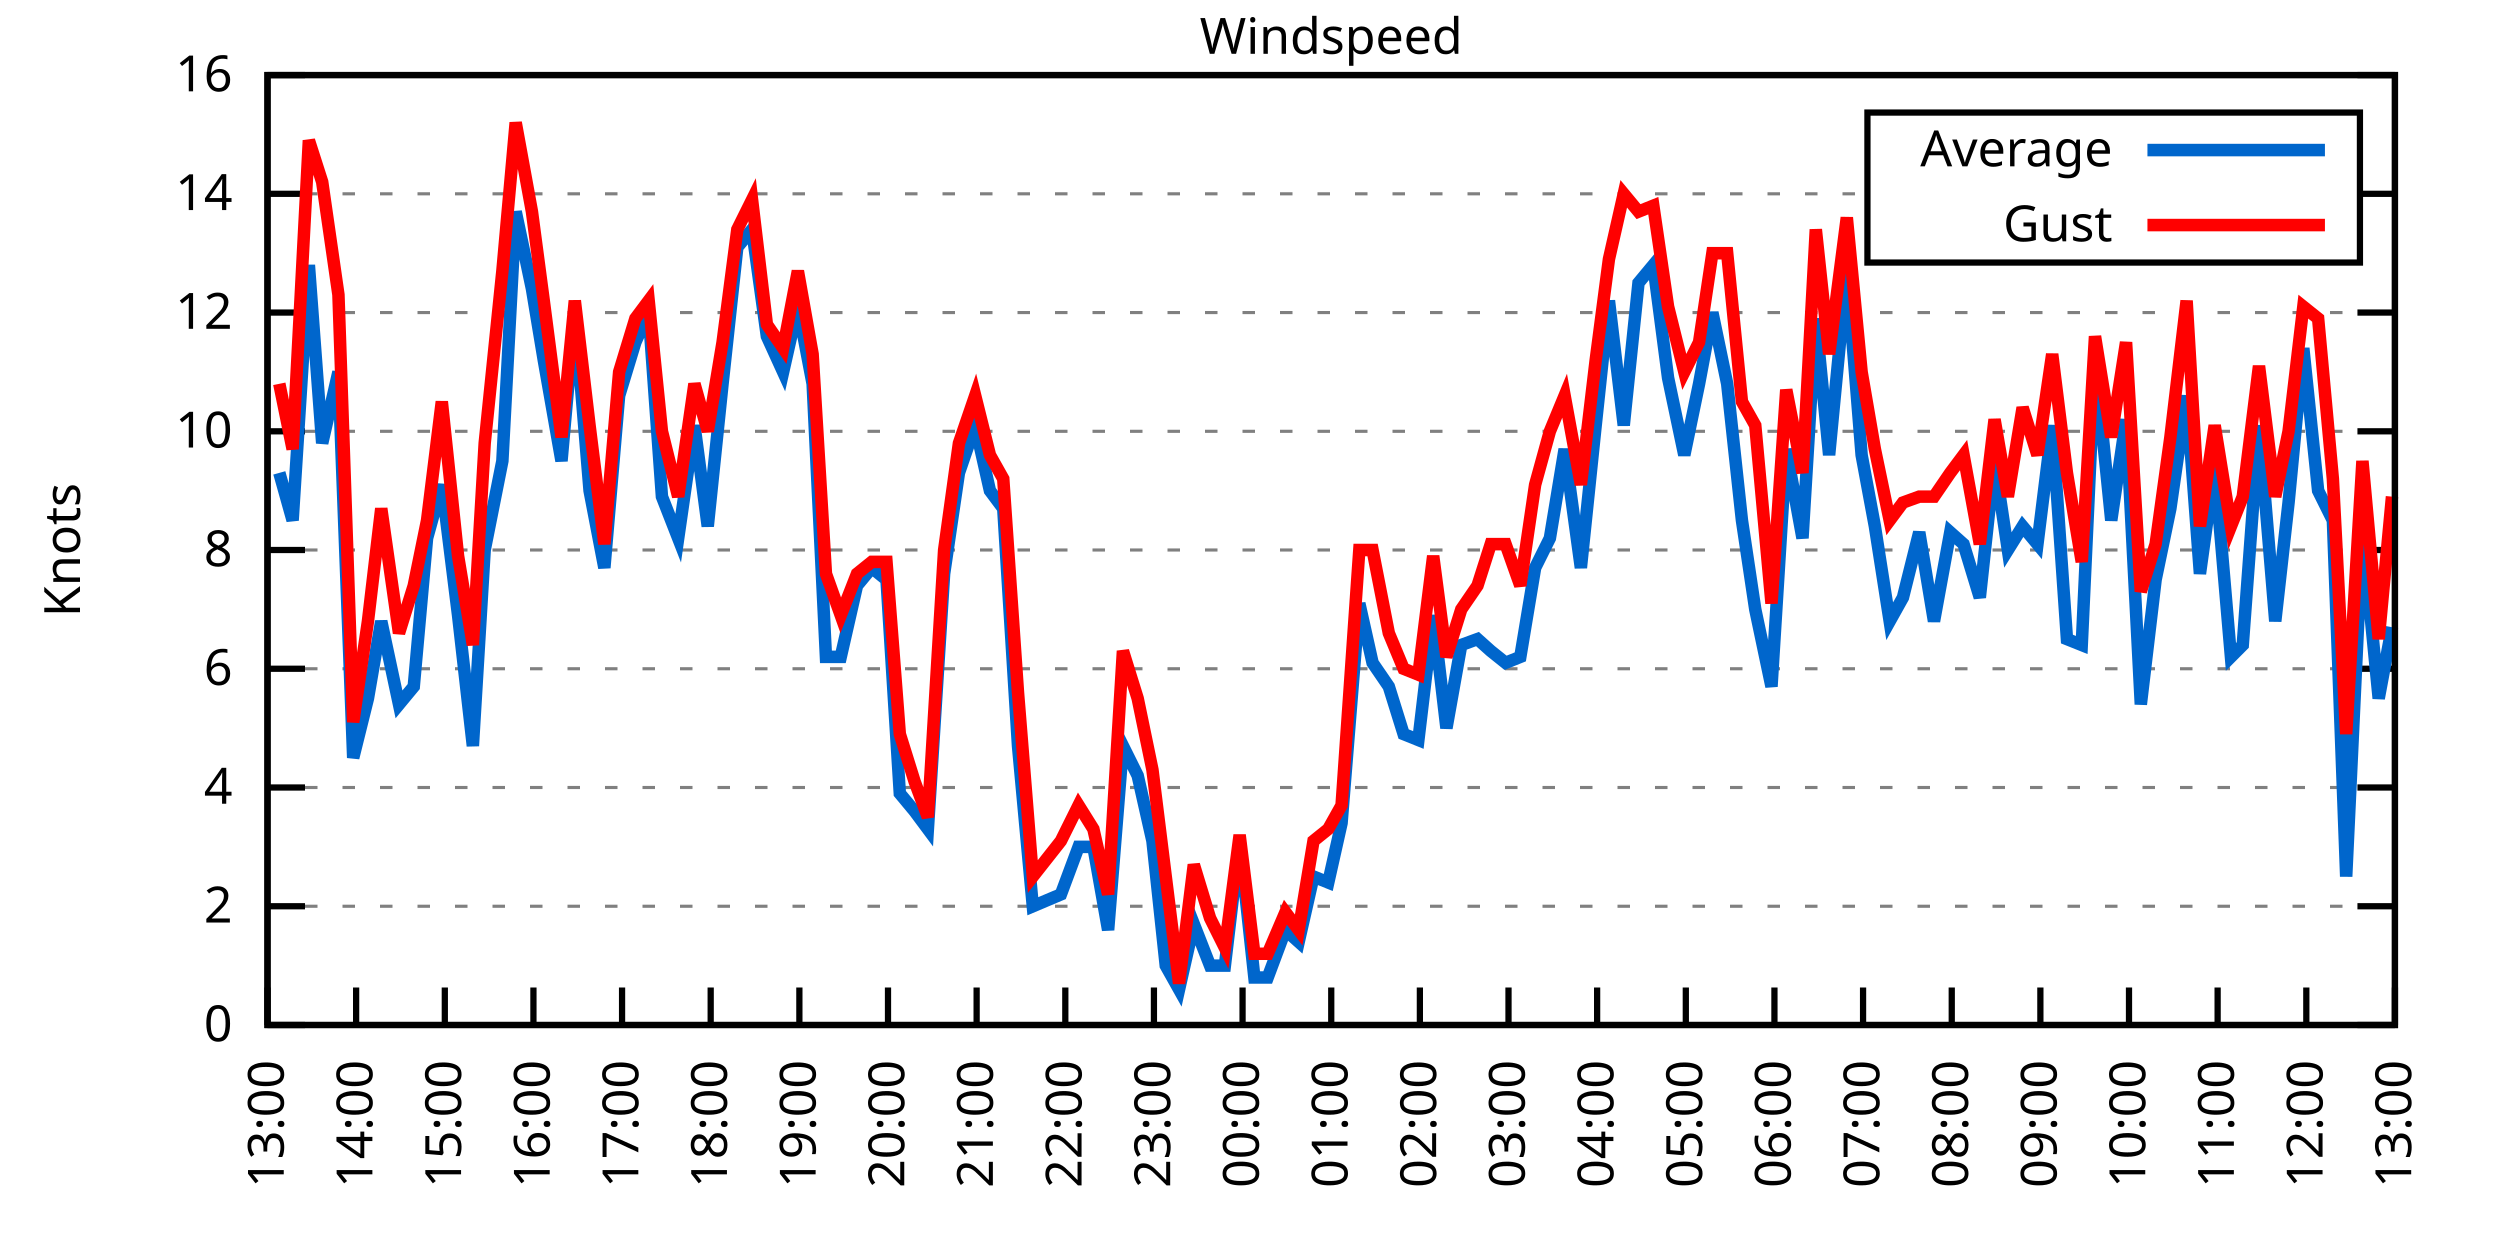
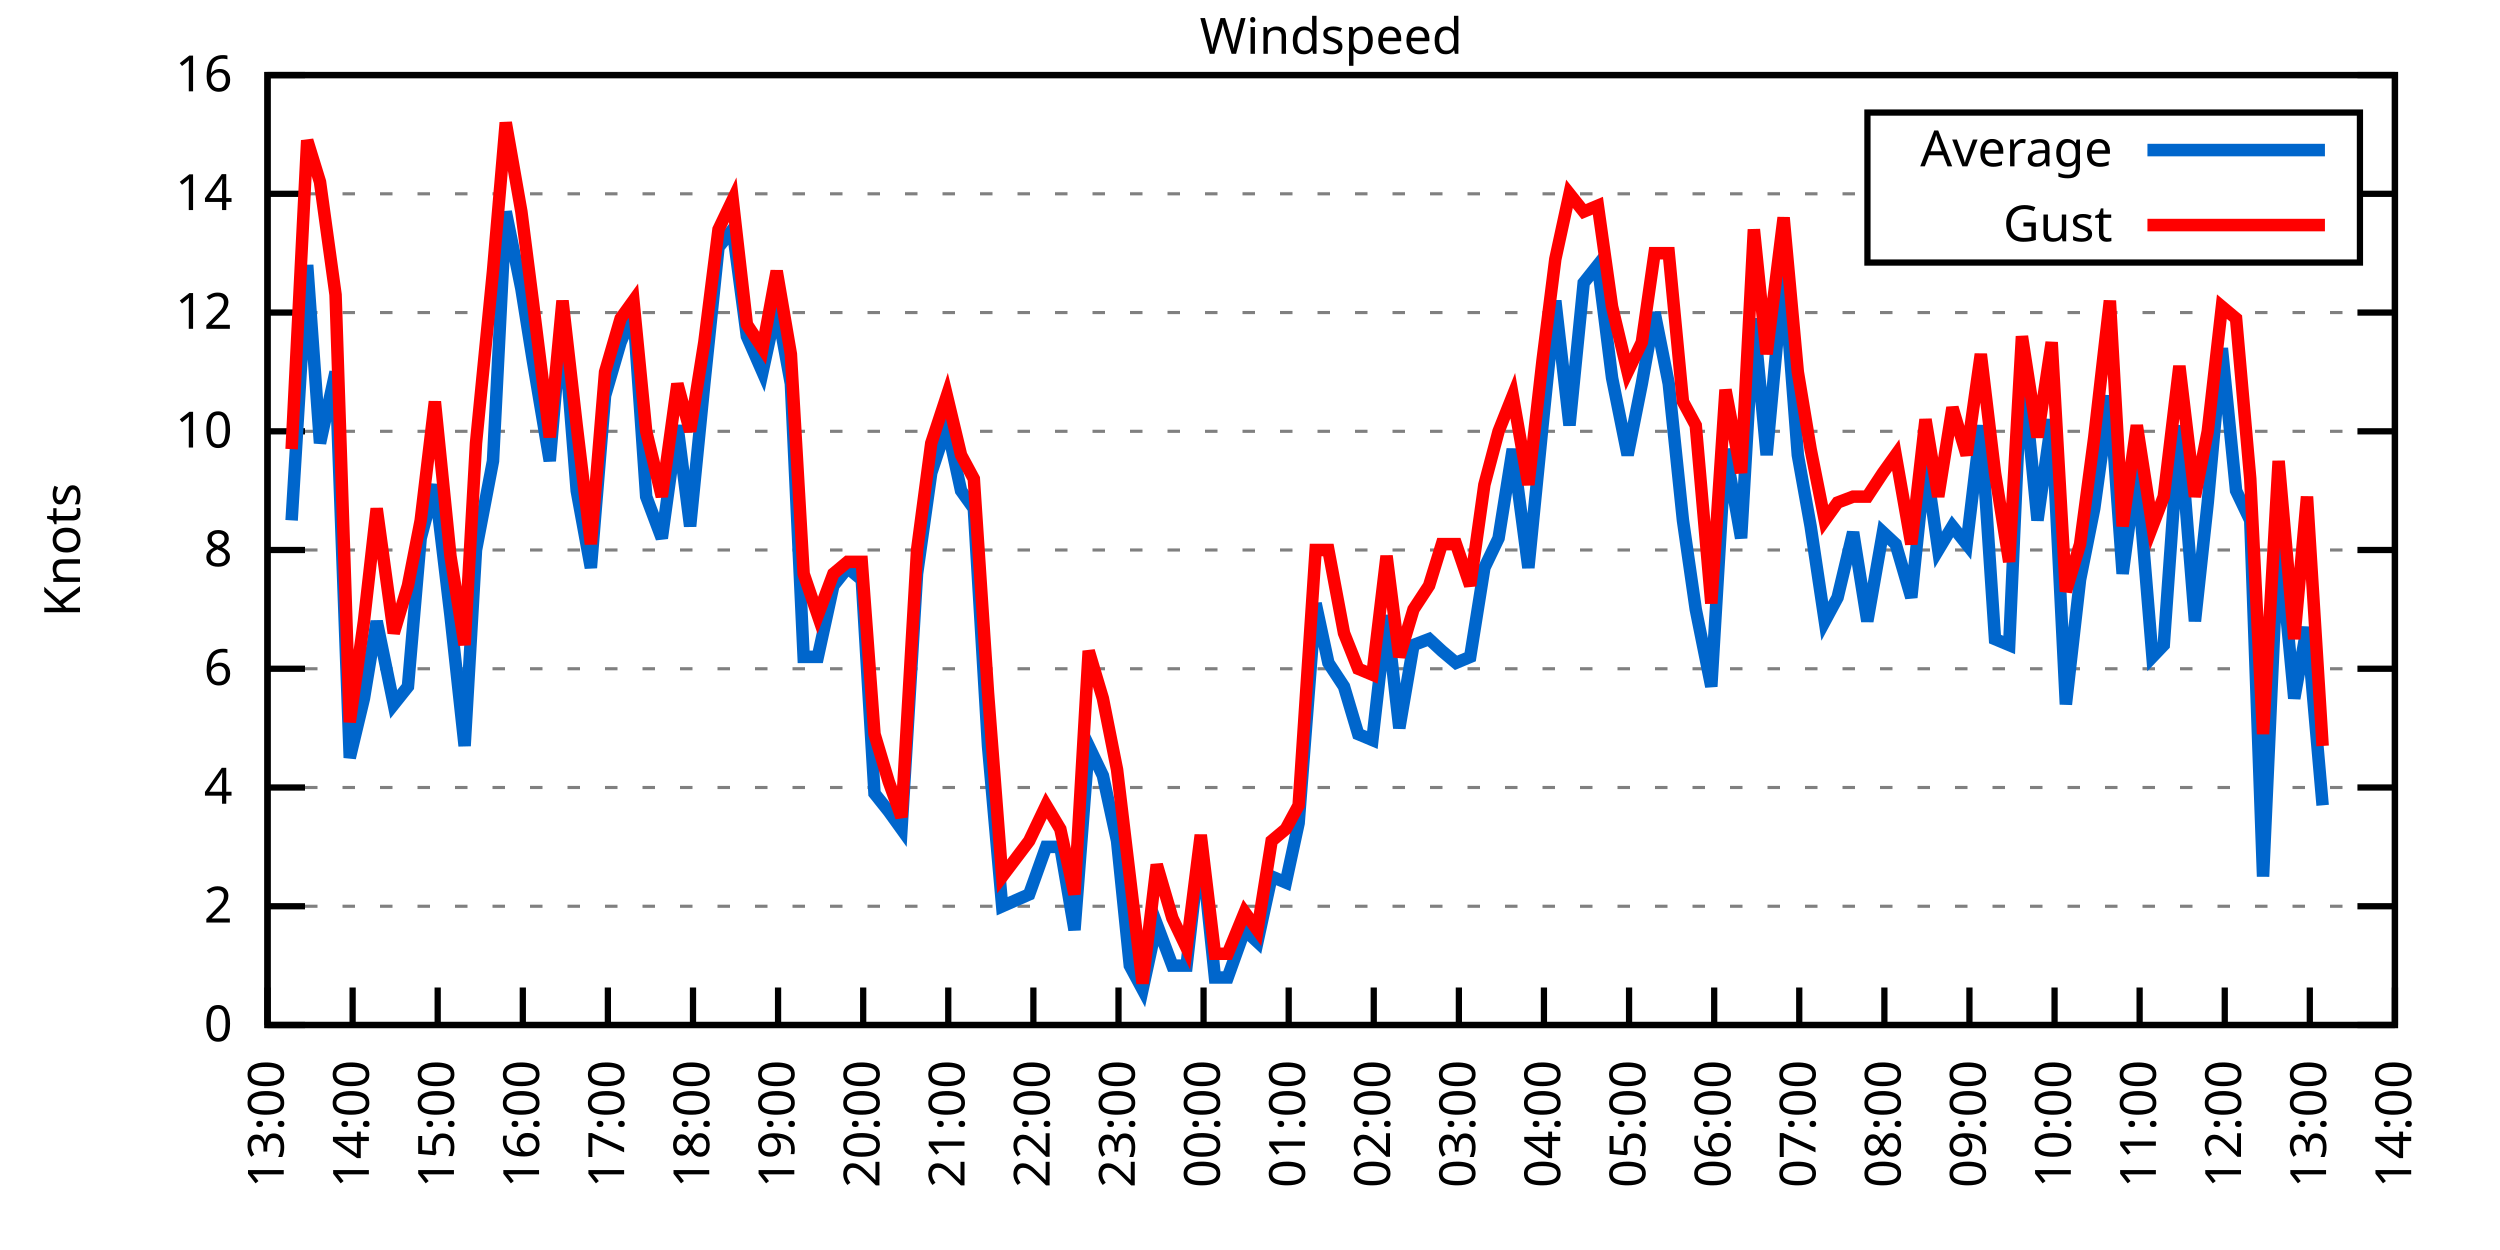
<svg xmlns="http://www.w3.org/2000/svg" xmlns:xlink="http://www.w3.org/1999/xlink" width="400" height="200" viewBox="0 0 400 200">
  <g id="gnuplot_canvas">
    <rect x="0" y="0" width="400" height="200" fill="none" />
    <defs>
      <circle id="gpDot" r="0.5" stroke-width="0.5" stroke="currentColor" />
      <path id="gpPt0" stroke-width="0.333" stroke="currentColor" d="M-1,0 h2 M0,-1 v2" />
      <path id="gpPt1" stroke-width="0.333" stroke="currentColor" d="M-1,-1 L1,1 M1,-1 L-1,1" />
      <path id="gpPt2" stroke-width="0.333" stroke="currentColor" d="M-1,0 L1,0 M0,-1 L0,1 M-1,-1 L1,1 M-1,1 L1,-1" />
      <rect id="gpPt3" stroke-width="0.333" stroke="currentColor" x="-1" y="-1" width="2" height="2" />
      <rect id="gpPt4" stroke-width="0.333" stroke="currentColor" fill="currentColor" x="-1" y="-1" width="2" height="2" />
      <circle id="gpPt5" stroke-width="0.333" stroke="currentColor" cx="0" cy="0" r="1" />
      <use xlink:href="#gpPt5" id="gpPt6" fill="currentColor" stroke="none" />
      <path id="gpPt7" stroke-width="0.333" stroke="currentColor" d="M0,-1.33 L-1.33,0.67 L1.33,0.67 z" />
      <use xlink:href="#gpPt7" id="gpPt8" fill="currentColor" stroke="none" />
      <use xlink:href="#gpPt7" id="gpPt9" stroke="currentColor" transform="rotate(180)" />
      <use xlink:href="#gpPt9" id="gpPt10" fill="currentColor" stroke="none" />
      <use xlink:href="#gpPt3" id="gpPt11" stroke="currentColor" transform="rotate(45)" />
      <use xlink:href="#gpPt11" id="gpPt12" fill="currentColor" stroke="none" />
      <path id="gpPt13" stroke-width="0.333" stroke="currentColor" d="M0,1.330 L1.265,0.411 L0.782,-1.067 L-0.782,-1.076 L-1.265,0.411 z" />
      <use xlink:href="#gpPt13" id="gpPt14" fill="currentColor" stroke="none" />
      <filter id="textbox" filterUnits="objectBoundingBox" x="0" y="0" height="1" width="1">
        <feFlood flood-color="white" flood-opacity="1" result="bgnd" />
        <feComposite in="SourceGraphic" in2="bgnd" operator="atop" />
      </filter>
      <filter id="greybox" filterUnits="objectBoundingBox" x="0" y="0" height="1" width="1">
        <feFlood flood-color="lightgrey" flood-opacity="1" result="grey" />
        <feComposite in="SourceGraphic" in2="grey" operator="atop" />
      </filter>
    </defs>
    <g fill="none" color="white" stroke="currentColor" stroke-width="1.00" stroke-linecap="butt" stroke-linejoin="miter">
</g>
    <g fill="none" color="black" stroke="currentColor" stroke-width="1.00" stroke-linecap="butt" stroke-linejoin="miter">
      <g stroke="none" shape-rendering="crispEdges">
        <polygon fill="rgb(255, 255, 255)" points="42.80,164.00 383.18,164.00 383.18,12.02 42.80,12.02 " />
      </g>
    </g>
    <g fill="none" color="black" stroke="currentColor" stroke-width="1.00" stroke-linecap="butt" stroke-linejoin="miter">
</g>
    <g fill="none" color="black" stroke="black" stroke-width="0.50" stroke-linecap="butt" stroke-linejoin="miter">
</g>
    <g fill="none" color="gray" stroke="currentColor" stroke-width="0.50" stroke-linecap="butt" stroke-linejoin="miter">
      <path stroke="gray" stroke-dasharray="2,4" class="gridline" d="M42.80,164.00 L383.19,164.00  " />
    </g>
    <g fill="none" color="gray" stroke="gray" stroke-width="1.00" stroke-linecap="butt" stroke-linejoin="miter">
</g>
    <g fill="none" color="black" stroke="currentColor" stroke-width="1.00" stroke-linecap="butt" stroke-linejoin="miter">
      <path stroke="black" d="M42.80,164.00 L48.80,164.00 M383.19,164.00 L377.19,164.00  " />
      <g transform="translate(37.20,166.60)" stroke="none" fill="black" font-family="Sans" font-size="8.00" text-anchor="end">
        <text>
          <tspan font-family="Sans"> 0</tspan>
        </text>
      </g>
    </g>
    <g fill="none" color="black" stroke="currentColor" stroke-width="1.00" stroke-linecap="butt" stroke-linejoin="miter">
</g>
    <g fill="none" color="black" stroke="black" stroke-width="0.50" stroke-linecap="butt" stroke-linejoin="miter">
</g>
    <g fill="none" color="gray" stroke="currentColor" stroke-width="0.50" stroke-linecap="butt" stroke-linejoin="miter">
      <path stroke="gray" stroke-dasharray="2,4" class="gridline" d="M42.80,145.00 L383.19,145.00  " />
    </g>
    <g fill="none" color="gray" stroke="gray" stroke-width="1.00" stroke-linecap="butt" stroke-linejoin="miter">
</g>
    <g fill="none" color="black" stroke="currentColor" stroke-width="1.00" stroke-linecap="butt" stroke-linejoin="miter">
      <path stroke="black" d="M42.80,145.00 L48.80,145.00 M383.19,145.00 L377.19,145.00  " />
      <g transform="translate(37.20,147.60)" stroke="none" fill="black" font-family="Sans" font-size="8.00" text-anchor="end">
        <text>
          <tspan font-family="Sans"> 2</tspan>
        </text>
      </g>
    </g>
    <g fill="none" color="black" stroke="currentColor" stroke-width="1.00" stroke-linecap="butt" stroke-linejoin="miter">
</g>
    <g fill="none" color="black" stroke="black" stroke-width="0.50" stroke-linecap="butt" stroke-linejoin="miter">
</g>
    <g fill="none" color="gray" stroke="currentColor" stroke-width="0.50" stroke-linecap="butt" stroke-linejoin="miter">
      <path stroke="gray" stroke-dasharray="2,4" class="gridline" d="M42.80,126.00 L383.19,126.00  " />
    </g>
    <g fill="none" color="gray" stroke="gray" stroke-width="1.00" stroke-linecap="butt" stroke-linejoin="miter">
</g>
    <g fill="none" color="black" stroke="currentColor" stroke-width="1.00" stroke-linecap="butt" stroke-linejoin="miter">
      <path stroke="black" d="M42.80,126.00 L48.80,126.00 M383.19,126.00 L377.19,126.00  " />
      <g transform="translate(37.20,128.60)" stroke="none" fill="black" font-family="Sans" font-size="8.00" text-anchor="end">
        <text>
          <tspan font-family="Sans"> 4</tspan>
        </text>
      </g>
    </g>
    <g fill="none" color="black" stroke="currentColor" stroke-width="1.00" stroke-linecap="butt" stroke-linejoin="miter">
</g>
    <g fill="none" color="black" stroke="black" stroke-width="0.50" stroke-linecap="butt" stroke-linejoin="miter">
</g>
    <g fill="none" color="gray" stroke="currentColor" stroke-width="0.50" stroke-linecap="butt" stroke-linejoin="miter">
      <path stroke="gray" stroke-dasharray="2,4" class="gridline" d="M42.80,107.00 L383.19,107.00  " />
    </g>
    <g fill="none" color="gray" stroke="gray" stroke-width="1.00" stroke-linecap="butt" stroke-linejoin="miter">
</g>
    <g fill="none" color="black" stroke="currentColor" stroke-width="1.00" stroke-linecap="butt" stroke-linejoin="miter">
      <path stroke="black" d="M42.80,107.00 L48.80,107.00 M383.19,107.00 L377.19,107.00  " />
      <g transform="translate(37.20,109.60)" stroke="none" fill="black" font-family="Sans" font-size="8.00" text-anchor="end">
        <text>
          <tspan font-family="Sans"> 6</tspan>
        </text>
      </g>
    </g>
    <g fill="none" color="black" stroke="currentColor" stroke-width="1.00" stroke-linecap="butt" stroke-linejoin="miter">
</g>
    <g fill="none" color="black" stroke="black" stroke-width="0.50" stroke-linecap="butt" stroke-linejoin="miter">
</g>
    <g fill="none" color="gray" stroke="currentColor" stroke-width="0.50" stroke-linecap="butt" stroke-linejoin="miter">
      <path stroke="gray" stroke-dasharray="2,4" class="gridline" d="M42.80,88.00 L383.19,88.00  " />
    </g>
    <g fill="none" color="gray" stroke="gray" stroke-width="1.00" stroke-linecap="butt" stroke-linejoin="miter">
</g>
    <g fill="none" color="black" stroke="currentColor" stroke-width="1.00" stroke-linecap="butt" stroke-linejoin="miter">
      <path stroke="black" d="M42.80,88.00 L48.80,88.00 M383.19,88.00 L377.19,88.00  " />
      <g transform="translate(37.20,90.60)" stroke="none" fill="black" font-family="Sans" font-size="8.00" text-anchor="end">
        <text>
          <tspan font-family="Sans"> 8</tspan>
        </text>
      </g>
    </g>
    <g fill="none" color="black" stroke="currentColor" stroke-width="1.00" stroke-linecap="butt" stroke-linejoin="miter">
</g>
    <g fill="none" color="black" stroke="black" stroke-width="0.50" stroke-linecap="butt" stroke-linejoin="miter">
</g>
    <g fill="none" color="gray" stroke="currentColor" stroke-width="0.50" stroke-linecap="butt" stroke-linejoin="miter">
      <path stroke="gray" stroke-dasharray="2,4" class="gridline" d="M42.80,69.01 L383.19,69.01  " />
    </g>
    <g fill="none" color="gray" stroke="gray" stroke-width="1.00" stroke-linecap="butt" stroke-linejoin="miter">
</g>
    <g fill="none" color="black" stroke="currentColor" stroke-width="1.00" stroke-linecap="butt" stroke-linejoin="miter">
      <path stroke="black" d="M42.80,69.01 L48.80,69.01 M383.19,69.01 L377.19,69.01  " />
      <g transform="translate(37.20,71.61)" stroke="none" fill="black" font-family="Sans" font-size="8.00" text-anchor="end">
        <text>
          <tspan font-family="Sans"> 10</tspan>
        </text>
      </g>
    </g>
    <g fill="none" color="black" stroke="currentColor" stroke-width="1.00" stroke-linecap="butt" stroke-linejoin="miter">
</g>
    <g fill="none" color="black" stroke="black" stroke-width="0.50" stroke-linecap="butt" stroke-linejoin="miter">
</g>
    <g fill="none" color="gray" stroke="currentColor" stroke-width="0.50" stroke-linecap="butt" stroke-linejoin="miter">
      <path stroke="gray" stroke-dasharray="2,4" class="gridline" d="M42.80,50.01 L383.19,50.01  " />
    </g>
    <g fill="none" color="gray" stroke="gray" stroke-width="1.00" stroke-linecap="butt" stroke-linejoin="miter">
</g>
    <g fill="none" color="black" stroke="currentColor" stroke-width="1.00" stroke-linecap="butt" stroke-linejoin="miter">
      <path stroke="black" d="M42.80,50.01 L48.80,50.01 M383.19,50.01 L377.19,50.01  " />
      <g transform="translate(37.20,52.61)" stroke="none" fill="black" font-family="Sans" font-size="8.00" text-anchor="end">
        <text>
          <tspan font-family="Sans"> 12</tspan>
        </text>
      </g>
    </g>
    <g fill="none" color="black" stroke="currentColor" stroke-width="1.00" stroke-linecap="butt" stroke-linejoin="miter">
</g>
    <g fill="none" color="black" stroke="black" stroke-width="0.50" stroke-linecap="butt" stroke-linejoin="miter">
</g>
    <g fill="none" color="gray" stroke="currentColor" stroke-width="0.50" stroke-linecap="butt" stroke-linejoin="miter">
      <path stroke="gray" stroke-dasharray="2,4" class="gridline" d="M42.80,31.01 L298.79,31.01 M377.59,31.01 L383.19,31.01  " />
    </g>
    <g fill="none" color="gray" stroke="gray" stroke-width="1.00" stroke-linecap="butt" stroke-linejoin="miter">
</g>
    <g fill="none" color="black" stroke="currentColor" stroke-width="1.00" stroke-linecap="butt" stroke-linejoin="miter">
      <path stroke="black" d="M42.80,31.01 L48.80,31.01 M383.19,31.01 L377.19,31.01  " />
      <g transform="translate(37.20,33.61)" stroke="none" fill="black" font-family="Sans" font-size="8.00" text-anchor="end">
        <text>
          <tspan font-family="Sans"> 14</tspan>
        </text>
      </g>
    </g>
    <g fill="none" color="black" stroke="currentColor" stroke-width="1.00" stroke-linecap="butt" stroke-linejoin="miter">
</g>
    <g fill="none" color="black" stroke="black" stroke-width="0.50" stroke-linecap="butt" stroke-linejoin="miter">
</g>
    <g fill="none" color="gray" stroke="currentColor" stroke-width="0.50" stroke-linecap="butt" stroke-linejoin="miter">
      <path stroke="gray" stroke-dasharray="2,4" class="gridline" d="M42.80,12.01 L383.19,12.01  " />
    </g>
    <g fill="none" color="gray" stroke="gray" stroke-width="1.00" stroke-linecap="butt" stroke-linejoin="miter">
</g>
    <g fill="none" color="black" stroke="currentColor" stroke-width="1.00" stroke-linecap="butt" stroke-linejoin="miter">
      <path stroke="black" d="M42.80,12.01 L48.80,12.01 M383.19,12.01 L377.19,12.01  " />
      <g transform="translate(37.20,14.61)" stroke="none" fill="black" font-family="Sans" font-size="8.00" text-anchor="end">
        <text>
          <tspan font-family="Sans"> 16</tspan>
        </text>
      </g>
    </g>
    <g fill="none" color="black" stroke="currentColor" stroke-width="1.00" stroke-linecap="butt" stroke-linejoin="miter">
      <path stroke="black" d="M42.80,164.00 L42.80,158.00  " />
      <g transform="translate(45.40,169.60) rotate(270.00)" stroke="none" fill="black" font-family="Sans" font-size="8.00" text-anchor="end">
        <text>
          <tspan font-family="Sans">13:00</tspan>
        </text>
      </g>
    </g>
    <g fill="none" color="black" stroke="currentColor" stroke-width="1.00" stroke-linecap="butt" stroke-linejoin="miter">
-       <path stroke="black" d="M56.98,164.00 L56.98,158.00  " />
-       <g transform="translate(59.58,169.60) rotate(270.00)" stroke="none" fill="black" font-family="Sans" font-size="8.00" text-anchor="end">
+       <path stroke="black" d="M56.42,164.00 L56.42,158.00  " />
+       <g transform="translate(59.02,169.60) rotate(270.00)" stroke="none" fill="black" font-family="Sans" font-size="8.00" text-anchor="end">
        <text>
          <tspan font-family="Sans">14:00</tspan>
        </text>
      </g>
    </g>
    <g fill="none" color="black" stroke="currentColor" stroke-width="1.00" stroke-linecap="butt" stroke-linejoin="miter">
-       <path stroke="black" d="M71.17,164.00 L71.17,158.00  " />
-       <g transform="translate(73.77,169.60) rotate(270.00)" stroke="none" fill="black" font-family="Sans" font-size="8.00" text-anchor="end">
+       <path stroke="black" d="M70.03,164.00 L70.03,158.00  " />
+       <g transform="translate(72.63,169.60) rotate(270.00)" stroke="none" fill="black" font-family="Sans" font-size="8.00" text-anchor="end">
        <text>
          <tspan font-family="Sans">15:00</tspan>
        </text>
      </g>
    </g>
    <g fill="none" color="black" stroke="currentColor" stroke-width="1.00" stroke-linecap="butt" stroke-linejoin="miter">
-       <path stroke="black" d="M85.35,164.00 L85.35,158.00  " />
-       <g transform="translate(87.95,169.60) rotate(270.00)" stroke="none" fill="black" font-family="Sans" font-size="8.00" text-anchor="end">
+       <path stroke="black" d="M83.65,164.00 L83.65,158.00  " />
+       <g transform="translate(86.25,169.60) rotate(270.00)" stroke="none" fill="black" font-family="Sans" font-size="8.00" text-anchor="end">
        <text>
          <tspan font-family="Sans">16:00</tspan>
        </text>
      </g>
    </g>
    <g fill="none" color="black" stroke="currentColor" stroke-width="1.00" stroke-linecap="butt" stroke-linejoin="miter">
-       <path stroke="black" d="M99.53,164.00 L99.53,158.00  " />
-       <g transform="translate(102.13,169.60) rotate(270.00)" stroke="none" fill="black" font-family="Sans" font-size="8.00" text-anchor="end">
+       <path stroke="black" d="M97.26,164.00 L97.26,158.00  " />
+       <g transform="translate(99.86,169.60) rotate(270.00)" stroke="none" fill="black" font-family="Sans" font-size="8.00" text-anchor="end">
        <text>
          <tspan font-family="Sans">17:00</tspan>
        </text>
      </g>
    </g>
    <g fill="none" color="black" stroke="currentColor" stroke-width="1.00" stroke-linecap="butt" stroke-linejoin="miter">
-       <path stroke="black" d="M113.71,164.00 L113.71,158.00  " />
-       <g transform="translate(116.31,169.60) rotate(270.00)" stroke="none" fill="black" font-family="Sans" font-size="8.00" text-anchor="end">
+       <path stroke="black" d="M110.88,164.00 L110.88,158.00  " />
+       <g transform="translate(113.48,169.60) rotate(270.00)" stroke="none" fill="black" font-family="Sans" font-size="8.00" text-anchor="end">
        <text>
          <tspan font-family="Sans">18:00</tspan>
        </text>
      </g>
    </g>
    <g fill="none" color="black" stroke="currentColor" stroke-width="1.00" stroke-linecap="butt" stroke-linejoin="miter">
-       <path stroke="black" d="M127.90,164.00 L127.90,158.00  " />
-       <g transform="translate(130.50,169.60) rotate(270.00)" stroke="none" fill="black" font-family="Sans" font-size="8.00" text-anchor="end">
+       <path stroke="black" d="M124.49,164.00 L124.49,158.00  " />
+       <g transform="translate(127.09,169.60) rotate(270.00)" stroke="none" fill="black" font-family="Sans" font-size="8.00" text-anchor="end">
        <text>
          <tspan font-family="Sans">19:00</tspan>
        </text>
      </g>
    </g>
    <g fill="none" color="black" stroke="currentColor" stroke-width="1.00" stroke-linecap="butt" stroke-linejoin="miter">
-       <path stroke="black" d="M142.08,164.00 L142.08,158.00  " />
-       <g transform="translate(144.68,169.60) rotate(270.00)" stroke="none" fill="black" font-family="Sans" font-size="8.00" text-anchor="end">
+       <path stroke="black" d="M138.11,164.00 L138.11,158.00  " />
+       <g transform="translate(140.71,169.60) rotate(270.00)" stroke="none" fill="black" font-family="Sans" font-size="8.00" text-anchor="end">
        <text>
          <tspan font-family="Sans">20:00</tspan>
        </text>
      </g>
    </g>
    <g fill="none" color="black" stroke="currentColor" stroke-width="1.00" stroke-linecap="butt" stroke-linejoin="miter">
-       <path stroke="black" d="M156.26,164.00 L156.26,158.00  " />
-       <g transform="translate(158.86,169.60) rotate(270.00)" stroke="none" fill="black" font-family="Sans" font-size="8.00" text-anchor="end">
+       <path stroke="black" d="M151.72,164.00 L151.72,158.00  " />
+       <g transform="translate(154.32,169.60) rotate(270.00)" stroke="none" fill="black" font-family="Sans" font-size="8.00" text-anchor="end">
        <text>
          <tspan font-family="Sans">21:00</tspan>
        </text>
      </g>
    </g>
    <g fill="none" color="black" stroke="currentColor" stroke-width="1.00" stroke-linecap="butt" stroke-linejoin="miter">
-       <path stroke="black" d="M170.45,164.00 L170.45,158.00  " />
-       <g transform="translate(173.05,169.60) rotate(270.00)" stroke="none" fill="black" font-family="Sans" font-size="8.00" text-anchor="end">
+       <path stroke="black" d="M165.34,164.00 L165.34,158.00  " />
+       <g transform="translate(167.94,169.60) rotate(270.00)" stroke="none" fill="black" font-family="Sans" font-size="8.00" text-anchor="end">
        <text>
          <tspan font-family="Sans">22:00</tspan>
        </text>
      </g>
    </g>
    <g fill="none" color="black" stroke="currentColor" stroke-width="1.00" stroke-linecap="butt" stroke-linejoin="miter">
-       <path stroke="black" d="M184.63,164.00 L184.63,158.00  " />
-       <g transform="translate(187.23,169.60) rotate(270.00)" stroke="none" fill="black" font-family="Sans" font-size="8.00" text-anchor="end">
+       <path stroke="black" d="M178.96,164.00 L178.96,158.00  " />
+       <g transform="translate(181.56,169.60) rotate(270.00)" stroke="none" fill="black" font-family="Sans" font-size="8.00" text-anchor="end">
        <text>
          <tspan font-family="Sans">23:00</tspan>
        </text>
      </g>
    </g>
    <g fill="none" color="black" stroke="currentColor" stroke-width="1.00" stroke-linecap="butt" stroke-linejoin="miter">
-       <path stroke="black" d="M198.81,164.00 L198.81,158.00  " />
-       <g transform="translate(201.41,169.60) rotate(270.00)" stroke="none" fill="black" font-family="Sans" font-size="8.00" text-anchor="end">
+       <path stroke="black" d="M192.57,164.00 L192.57,158.00  " />
+       <g transform="translate(195.17,169.60) rotate(270.00)" stroke="none" fill="black" font-family="Sans" font-size="8.00" text-anchor="end">
        <text>
          <tspan font-family="Sans">00:00</tspan>
        </text>
      </g>
    </g>
    <g fill="none" color="black" stroke="currentColor" stroke-width="1.00" stroke-linecap="butt" stroke-linejoin="miter">
-       <path stroke="black" d="M213.00,164.00 L213.00,158.00  " />
-       <g transform="translate(215.60,169.60) rotate(270.00)" stroke="none" fill="black" font-family="Sans" font-size="8.00" text-anchor="end">
+       <path stroke="black" d="M206.19,164.00 L206.19,158.00  " />
+       <g transform="translate(208.79,169.60) rotate(270.00)" stroke="none" fill="black" font-family="Sans" font-size="8.00" text-anchor="end">
        <text>
          <tspan font-family="Sans">01:00</tspan>
        </text>
      </g>
    </g>
    <g fill="none" color="black" stroke="currentColor" stroke-width="1.00" stroke-linecap="butt" stroke-linejoin="miter">
-       <path stroke="black" d="M227.18,164.00 L227.18,158.00  " />
-       <g transform="translate(229.78,169.60) rotate(270.00)" stroke="none" fill="black" font-family="Sans" font-size="8.00" text-anchor="end">
+       <path stroke="black" d="M219.80,164.00 L219.80,158.00  " />
+       <g transform="translate(222.40,169.60) rotate(270.00)" stroke="none" fill="black" font-family="Sans" font-size="8.00" text-anchor="end">
        <text>
          <tspan font-family="Sans">02:00</tspan>
        </text>
      </g>
    </g>
    <g fill="none" color="black" stroke="currentColor" stroke-width="1.00" stroke-linecap="butt" stroke-linejoin="miter">
-       <path stroke="black" d="M241.36,164.00 L241.36,158.00  " />
-       <g transform="translate(243.96,169.60) rotate(270.00)" stroke="none" fill="black" font-family="Sans" font-size="8.00" text-anchor="end">
+       <path stroke="black" d="M233.42,164.00 L233.42,158.00  " />
+       <g transform="translate(236.02,169.60) rotate(270.00)" stroke="none" fill="black" font-family="Sans" font-size="8.00" text-anchor="end">
        <text>
          <tspan font-family="Sans">03:00</tspan>
        </text>
      </g>
    </g>
    <g fill="none" color="black" stroke="currentColor" stroke-width="1.00" stroke-linecap="butt" stroke-linejoin="miter">
-       <path stroke="black" d="M255.54,164.00 L255.54,158.00  " />
-       <g transform="translate(258.14,169.60) rotate(270.00)" stroke="none" fill="black" font-family="Sans" font-size="8.00" text-anchor="end">
+       <path stroke="black" d="M247.03,164.00 L247.03,158.00  " />
+       <g transform="translate(249.63,169.60) rotate(270.00)" stroke="none" fill="black" font-family="Sans" font-size="8.00" text-anchor="end">
        <text>
          <tspan font-family="Sans">04:00</tspan>
        </text>
      </g>
    </g>
    <g fill="none" color="black" stroke="currentColor" stroke-width="1.00" stroke-linecap="butt" stroke-linejoin="miter">
-       <path stroke="black" d="M269.73,164.00 L269.73,158.00  " />
-       <g transform="translate(272.33,169.60) rotate(270.00)" stroke="none" fill="black" font-family="Sans" font-size="8.00" text-anchor="end">
+       <path stroke="black" d="M260.65,164.00 L260.65,158.00  " />
+       <g transform="translate(263.25,169.60) rotate(270.00)" stroke="none" fill="black" font-family="Sans" font-size="8.00" text-anchor="end">
        <text>
          <tspan font-family="Sans">05:00</tspan>
        </text>
      </g>
    </g>
    <g fill="none" color="black" stroke="currentColor" stroke-width="1.00" stroke-linecap="butt" stroke-linejoin="miter">
-       <path stroke="black" d="M283.91,164.00 L283.91,158.00  " />
-       <g transform="translate(286.51,169.60) rotate(270.00)" stroke="none" fill="black" font-family="Sans" font-size="8.00" text-anchor="end">
+       <path stroke="black" d="M274.27,164.00 L274.27,158.00  " />
+       <g transform="translate(276.87,169.60) rotate(270.00)" stroke="none" fill="black" font-family="Sans" font-size="8.00" text-anchor="end">
        <text>
          <tspan font-family="Sans">06:00</tspan>
        </text>
      </g>
    </g>
    <g fill="none" color="black" stroke="currentColor" stroke-width="1.00" stroke-linecap="butt" stroke-linejoin="miter">
-       <path stroke="black" d="M298.09,164.00 L298.09,158.00  " />
-       <g transform="translate(300.69,169.60) rotate(270.00)" stroke="none" fill="black" font-family="Sans" font-size="8.00" text-anchor="end">
+       <path stroke="black" d="M287.88,164.00 L287.88,158.00  " />
+       <g transform="translate(290.48,169.60) rotate(270.00)" stroke="none" fill="black" font-family="Sans" font-size="8.00" text-anchor="end">
        <text>
          <tspan font-family="Sans">07:00</tspan>
        </text>
      </g>
    </g>
    <g fill="none" color="black" stroke="currentColor" stroke-width="1.00" stroke-linecap="butt" stroke-linejoin="miter">
-       <path stroke="black" d="M312.28,164.00 L312.28,158.00  " />
-       <g transform="translate(314.88,169.60) rotate(270.00)" stroke="none" fill="black" font-family="Sans" font-size="8.00" text-anchor="end">
+       <path stroke="black" d="M301.50,164.00 L301.50,158.00  " />
+       <g transform="translate(304.10,169.60) rotate(270.00)" stroke="none" fill="black" font-family="Sans" font-size="8.00" text-anchor="end">
        <text>
          <tspan font-family="Sans">08:00</tspan>
        </text>
      </g>
    </g>
    <g fill="none" color="black" stroke="currentColor" stroke-width="1.00" stroke-linecap="butt" stroke-linejoin="miter">
-       <path stroke="black" d="M326.46,164.00 L326.46,158.00  " />
-       <g transform="translate(329.06,169.60) rotate(270.00)" stroke="none" fill="black" font-family="Sans" font-size="8.00" text-anchor="end">
+       <path stroke="black" d="M315.11,164.00 L315.11,158.00  " />
+       <g transform="translate(317.71,169.60) rotate(270.00)" stroke="none" fill="black" font-family="Sans" font-size="8.00" text-anchor="end">
        <text>
          <tspan font-family="Sans">09:00</tspan>
        </text>
      </g>
    </g>
    <g fill="none" color="black" stroke="currentColor" stroke-width="1.00" stroke-linecap="butt" stroke-linejoin="miter">
-       <path stroke="black" d="M340.64,164.00 L340.64,158.00  " />
-       <g transform="translate(343.24,169.60) rotate(270.00)" stroke="none" fill="black" font-family="Sans" font-size="8.00" text-anchor="end">
+       <path stroke="black" d="M328.73,164.00 L328.73,158.00  " />
+       <g transform="translate(331.33,169.60) rotate(270.00)" stroke="none" fill="black" font-family="Sans" font-size="8.00" text-anchor="end">
        <text>
          <tspan font-family="Sans">10:00</tspan>
        </text>
      </g>
    </g>
    <g fill="none" color="black" stroke="currentColor" stroke-width="1.00" stroke-linecap="butt" stroke-linejoin="miter">
-       <path stroke="black" d="M354.82,164.00 L354.82,158.00  " />
-       <g transform="translate(357.42,169.60) rotate(270.00)" stroke="none" fill="black" font-family="Sans" font-size="8.00" text-anchor="end">
+       <path stroke="black" d="M342.34,164.00 L342.34,158.00  " />
+       <g transform="translate(344.94,169.60) rotate(270.00)" stroke="none" fill="black" font-family="Sans" font-size="8.00" text-anchor="end">
        <text>
          <tspan font-family="Sans">11:00</tspan>
        </text>
      </g>
    </g>
    <g fill="none" color="black" stroke="currentColor" stroke-width="1.00" stroke-linecap="butt" stroke-linejoin="miter">
-       <path stroke="black" d="M369.01,164.00 L369.01,158.00  " />
-       <g transform="translate(371.61,169.60) rotate(270.00)" stroke="none" fill="black" font-family="Sans" font-size="8.00" text-anchor="end">
+       <path stroke="black" d="M355.96,164.00 L355.96,158.00  " />
+       <g transform="translate(358.56,169.60) rotate(270.00)" stroke="none" fill="black" font-family="Sans" font-size="8.00" text-anchor="end">
        <text>
          <tspan font-family="Sans">12:00</tspan>
+         </text>
+       </g>
+     </g>
+     <g fill="none" color="black" stroke="currentColor" stroke-width="1.00" stroke-linecap="butt" stroke-linejoin="miter">
+       <path stroke="black" d="M369.57,164.00 L369.57,158.00  " />
+       <g transform="translate(372.17,169.60) rotate(270.00)" stroke="none" fill="black" font-family="Sans" font-size="8.00" text-anchor="end">
+         <text>
+           <tspan font-family="Sans">13:00</tspan>
        </text>
      </g>
    </g>
    <g fill="none" color="black" stroke="currentColor" stroke-width="1.00" stroke-linecap="butt" stroke-linejoin="miter">
      <path stroke="black" d="M383.19,164.00 L383.19,158.00  " />
      <g transform="translate(385.79,169.60) rotate(270.00)" stroke="none" fill="black" font-family="Sans" font-size="8.00" text-anchor="end">
        <text>
-           <tspan font-family="Sans">13:00</tspan>
+           <tspan font-family="Sans">14:00</tspan>
        </text>
      </g>
    </g>
    <g fill="none" color="black" stroke="currentColor" stroke-width="1.00" stroke-linecap="butt" stroke-linejoin="miter">
</g>
    <g fill="none" color="black" stroke="currentColor" stroke-width="1.00" stroke-linecap="butt" stroke-linejoin="miter">
      <path stroke="black" d="M42.80,12.01 L42.80,164.00 L383.19,164.00 L383.19,12.01 L42.80,12.01 Z  " />
    </g>
    <g fill="none" color="black" stroke="currentColor" stroke-width="1.00" stroke-linecap="butt" stroke-linejoin="miter">
</g>
    <g fill="none" color="black" stroke="currentColor" stroke-width="1.00" stroke-linecap="butt" stroke-linejoin="miter">
      <path stroke="black" d="M298.79,42.01 L298.79,18.01 L377.59,18.01 L377.59,42.01 L298.79,42.01 Z  " />
    </g>
    <g id="Windspeed_plot_1">
      <g fill="none" color="white" stroke="black" stroke-width="2.00" stroke-linecap="butt" stroke-linejoin="miter">
</g>
      <g fill="none" color="black" stroke="currentColor" stroke-width="2.00" stroke-linecap="butt" stroke-linejoin="miter">
        <g transform="translate(337.99,26.61)" stroke="none" fill="black" font-family="Sans" font-size="8.00" text-anchor="end">
          <text>
            <tspan font-family="Sans">Average</tspan>
          </text>
        </g>
      </g>
      <g fill="none" color="black" stroke="currentColor" stroke-width="2.00" stroke-linecap="butt" stroke-linejoin="miter">
-         <path stroke="rgb(  0, 102, 204)" d="M343.59,24.01 L371.99,24.01 M44.69,75.66 L46.82,83.26 L49.42,42.41 L51.55,70.91 L54.15,59.51 L56.51,121.25   L58.87,111.75 L61.00,99.40 L63.84,112.70 L66.20,109.85 L68.33,86.11 L70.69,77.56 L73.29,98.45 L75.66,119.35   L77.55,88.00 L80.38,73.76 L82.51,33.86 L85.11,46.21 L87.00,57.61 L89.84,73.76 L91.97,50.01 L94.33,78.51   L96.70,90.85 L99.06,63.31 L101.66,54.76 L103.79,50.01 L105.91,79.46 L108.51,86.11 L111.11,68.06 L113.24,84.21   L115.61,61.41 L117.97,39.56 L120.33,36.71 L122.70,53.81 L125.30,59.51 L127.66,49.06 L130.02,61.41 L132.15,105.10   L134.52,105.10 L137.12,93.70 L139.48,90.85 L141.84,92.75 L143.97,126.95 L146.34,129.80 L148.46,132.65 L151.06,91.80   L153.43,75.66 L156.03,68.06 L158.39,78.51 L160.52,81.36 L162.88,119.35 L165.25,145.00 L169.74,143.10 L172.57,135.50   L174.94,135.50 L177.30,148.80 L179.67,119.35 L182.03,124.10 L184.39,134.55 L186.52,154.50 L188.65,158.30 L191.01,147.85   L193.61,154.50 L195.98,154.50 L198.34,134.55 L200.70,156.40 L202.83,156.40 L205.67,148.80 L207.79,150.70 L210.16,140.25   L212.52,141.20 L214.65,131.70 L217.49,96.55 L219.61,106.05 L222.21,109.85 L224.58,117.45 L226.94,118.40 L229.31,98.45   L231.43,116.50 L233.80,103.20 L236.40,102.25 L238.52,104.15 L240.89,106.05 L243.25,105.10 L245.62,90.85 L247.98,86.11   L250.34,71.86 L252.94,90.85 L255.31,68.06 L257.43,48.11 L259.80,68.06 L262.16,45.26 L264.53,42.41 L266.89,60.46   L269.49,72.81 L271.85,61.41 L273.98,50.01 L276.35,61.41 L278.71,83.26 L280.84,97.50 L283.44,109.85 L285.80,71.86   L288.40,86.11 L290.53,50.96 L292.66,72.81 L295.49,43.36 L297.86,72.81 L299.98,84.21 L302.35,99.40 L304.47,95.60   L307.08,85.16 L309.44,99.40 L312.04,85.16 L314.17,87.06 L316.77,95.60 L319.13,73.76 L321.26,88.00 L323.62,84.21   L325.99,87.06 L328.35,68.06 L330.71,102.25 L333.08,103.20 L335.20,57.61 L337.80,83.26 L340.17,67.11 L342.53,112.70   L344.90,92.75 L347.26,81.36 L349.86,63.31 L351.99,91.80 L354.35,74.71 L356.95,105.10 L358.84,103.20 L361.44,68.06   L364.04,99.40 L366.17,80.41 L368.53,55.71 L370.90,78.51 L373.26,83.26 L375.39,140.25 L377.99,85.16 L380.59,111.75   L382.72,100.35  " />
+         <path stroke="rgb(  0, 102, 204)" d="M343.59,24.01 L371.99,24.01 M46.66,83.26 L49.15,42.41 L51.20,70.91 L53.69,59.51 L55.96,121.25 L58.23,111.75   L60.27,99.40 L63.00,112.70 L65.27,109.85 L67.31,86.11 L69.58,77.56 L72.07,98.45 L74.34,119.35 L76.16,88.00   L78.88,73.76 L80.92,33.86 L83.42,46.21 L85.24,57.61 L87.96,73.76 L90.00,50.01 L92.27,78.51 L94.54,90.85   L96.81,63.31 L99.30,54.76 L101.35,50.01 L103.39,79.46 L105.89,86.11 L108.38,68.06 L110.42,84.21 L112.69,61.41   L114.96,39.56 L117.23,36.71 L119.50,53.81 L122.00,59.51 L124.27,49.06 L126.54,61.41 L128.58,105.10 L130.85,105.10   L133.34,93.70 L135.61,90.85 L137.88,92.75 L139.92,126.95 L142.19,129.80 L144.24,132.65 L146.73,91.80 L149.00,75.66   L151.50,68.06 L153.77,78.51 L155.81,81.36 L158.08,119.35 L160.35,145.00 L164.66,143.10 L167.38,135.50 L169.65,135.50   L171.92,148.80 L174.19,119.35 L176.46,124.10 L178.73,134.55 L180.77,154.50 L182.81,158.30 L185.08,147.85 L187.58,154.50   L189.85,154.50 L192.12,134.55 L194.39,156.40 L196.43,156.40 L199.15,148.80 L201.19,150.70 L203.46,140.25 L205.73,141.20   L207.78,131.70 L210.50,96.55 L212.54,106.05 L215.04,109.85 L217.31,117.45 L219.58,118.40 L221.85,98.45 L223.89,116.50   L226.16,103.20 L228.65,102.25 L230.70,104.15 L232.96,106.05 L235.23,105.10 L237.50,90.85 L239.77,86.11 L242.04,71.86   L244.54,90.85 L246.81,68.06 L248.85,48.11 L251.12,68.06 L253.39,45.26 L255.66,42.41 L257.93,60.46 L260.42,72.81   L262.69,61.41 L264.73,50.01 L267.00,61.41 L269.27,83.26 L271.32,97.50 L273.81,109.85 L276.08,71.86 L278.58,86.11   L280.62,50.96 L282.66,72.81 L285.38,43.36 L287.65,72.81 L289.70,84.21 L291.97,99.40 L294.01,95.60 L296.50,85.16   L298.77,99.40 L301.27,85.16 L303.31,87.06 L305.81,95.60 L308.08,73.76 L310.12,88.00 L312.39,84.21 L314.66,87.06   L316.93,68.06 L319.20,102.25 L321.47,103.20 L323.51,57.61 L326.00,83.26 L328.27,67.11 L330.54,112.70 L332.81,92.75   L335.08,81.36 L337.58,63.31 L339.62,91.80 L341.89,74.71 L344.39,105.10 L346.20,103.20 L348.70,68.06 L351.19,99.40   L353.24,80.41 L355.50,55.71 L357.77,78.51 L360.04,83.26 L362.09,140.25 L364.58,85.16 L367.08,111.75 L369.12,100.35   L371.62,128.85  " />
      </g>
    </g>
    <g id="Windspeed_plot_2">
      <g fill="none" color="black" stroke="currentColor" stroke-width="2.00" stroke-linecap="butt" stroke-linejoin="miter">
        <g transform="translate(337.99,38.61)" stroke="none" fill="black" font-family="Sans" font-size="8.00" text-anchor="end">
          <text>
            <tspan font-family="Sans">Gust</tspan>
          </text>
        </g>
      </g>
      <g fill="none" color="black" stroke="currentColor" stroke-width="2.00" stroke-linecap="butt" stroke-linejoin="miter">
-         <path stroke="rgb(255,   0,   0)" d="M343.59,36.01 L371.99,36.01 M44.69,61.41 L46.82,71.86 L49.42,22.46 L51.55,29.11 L54.15,47.16 L56.51,115.55   L58.87,99.40 L61.00,81.36 L63.84,101.30 L66.20,93.70 L68.33,83.26 L70.69,64.26 L73.29,88.95 L75.66,103.20   L77.55,70.91 L80.38,43.36 L82.51,19.61 L85.11,33.86 L87.00,48.11 L89.84,69.96 L91.97,48.11 L94.33,68.06   L96.70,87.06 L99.06,59.51 L101.66,50.96 L103.79,48.11 L105.91,69.01 L108.51,79.46 L111.11,61.41 L113.24,69.01   L115.61,54.76 L117.97,36.71 L120.33,31.96 L122.70,51.91 L125.30,55.71 L127.66,43.36 L130.02,56.66 L132.15,91.80   L134.52,98.45 L137.12,91.80 L139.48,89.90 L141.84,89.90 L143.97,117.45 L146.34,125.05 L148.46,130.75 L151.06,88.00   L153.43,70.91 L156.03,63.31 L158.39,72.81 L160.52,76.61 L162.88,110.80 L165.25,140.25 L169.74,134.55 L172.57,128.85   L174.94,132.65 L177.30,143.10 L179.67,104.15 L182.03,111.75 L184.39,123.15 L186.52,140.25 L188.65,157.35 L191.01,138.35   L193.61,146.90 L195.98,151.65 L198.34,133.60 L200.70,152.60 L202.83,152.60 L205.67,145.95 L207.79,148.80 L210.16,134.55   L212.52,132.65 L214.65,128.85 L217.49,88.00 L219.61,88.00 L222.21,101.30 L224.58,107.00 L226.94,107.95 L229.31,88.95   L231.43,105.10 L233.80,97.50 L236.40,93.70 L238.52,87.06 L240.89,87.06 L243.25,93.70 L245.62,77.56 L247.98,69.01   L250.34,63.31 L252.94,77.56 L255.31,57.61 L257.43,41.46 L259.80,31.01 L262.16,33.86 L264.53,32.91 L266.89,49.06   L269.49,59.51 L271.85,54.76 L273.98,40.51 L276.35,40.51 L278.71,64.26 L280.84,68.06 L283.44,96.55 L285.80,62.36   L288.40,75.66 L290.53,36.71 L292.66,56.66 L295.49,34.81 L297.86,59.51 L299.98,71.86 L302.35,83.26 L304.47,80.41   L307.08,79.46 L309.44,79.46 L312.04,75.66 L314.17,72.81 L316.77,87.06 L319.13,67.11 L321.26,79.46 L323.62,65.21   L325.99,72.81 L328.35,56.66 L330.71,75.66 L333.08,89.90 L335.20,53.81 L337.80,69.96 L340.17,54.76 L342.53,94.65   L344.90,87.06 L347.26,69.96 L349.86,48.11 L351.99,84.21 L354.35,68.06 L356.95,84.21 L358.84,79.46 L361.44,58.56   L364.04,79.46 L366.17,69.01 L368.53,49.06 L370.90,50.96 L373.26,76.61 L375.39,117.45 L377.99,73.76 L380.59,102.25   L382.72,79.46  " />
+         <path stroke="rgb(255,   0,   0)" d="M343.59,36.01 L371.99,36.01 M46.66,71.86 L49.15,22.46 L51.20,29.11 L53.69,47.16 L55.96,115.55 L58.23,99.40   L60.27,81.36 L63.00,101.30 L65.27,93.70 L67.31,83.26 L69.58,64.26 L72.07,88.95 L74.34,103.20 L76.16,70.91   L78.88,43.36 L80.92,19.61 L83.42,33.86 L85.24,48.11 L87.96,69.96 L90.00,48.11 L92.27,68.06 L94.54,87.06   L96.81,59.51 L99.30,50.96 L101.35,48.11 L103.39,69.01 L105.89,79.46 L108.38,61.41 L110.42,69.01 L112.69,54.76   L114.96,36.71 L117.23,31.96 L119.50,51.91 L122.00,55.71 L124.27,43.36 L126.54,56.66 L128.58,91.80 L130.85,98.45   L133.34,91.80 L135.61,89.90 L137.88,89.90 L139.92,117.45 L142.19,125.05 L144.24,130.75 L146.73,88.00 L149.00,70.91   L151.50,63.31 L153.77,72.81 L155.81,76.61 L158.08,110.80 L160.35,140.25 L164.66,134.55 L167.38,128.85 L169.65,132.65   L171.92,143.10 L174.19,104.15 L176.46,111.75 L178.73,123.15 L180.77,140.25 L182.81,157.35 L185.08,138.35 L187.58,146.90   L189.85,151.65 L192.12,133.60 L194.39,152.60 L196.43,152.60 L199.15,145.95 L201.19,148.80 L203.46,134.55 L205.73,132.65   L207.78,128.85 L210.50,88.00 L212.54,88.00 L215.04,101.30 L217.31,107.00 L219.58,107.95 L221.85,88.95 L223.89,105.10   L226.16,97.50 L228.65,93.70 L230.70,87.06 L232.96,87.06 L235.23,93.70 L237.50,77.56 L239.77,69.01 L242.04,63.31   L244.54,77.56 L246.81,57.61 L248.85,41.46 L251.12,31.01 L253.39,33.86 L255.66,32.91 L257.93,49.06 L260.42,59.51   L262.69,54.76 L264.73,40.51 L267.00,40.51 L269.27,64.26 L271.32,68.06 L273.81,96.55 L276.08,62.36 L278.58,75.66   L280.62,36.71 L282.66,56.66 L285.38,34.81 L287.65,59.51 L289.70,71.86 L291.97,83.26 L294.01,80.41 L296.50,79.46   L298.77,79.46 L301.27,75.66 L303.31,72.81 L305.81,87.06 L308.08,67.11 L310.12,79.46 L312.39,65.21 L314.66,72.81   L316.93,56.66 L319.20,75.66 L321.47,89.90 L323.51,53.81 L326.00,69.96 L328.27,54.76 L330.54,94.65 L332.81,87.06   L335.08,69.96 L337.58,48.11 L339.62,84.21 L341.89,68.06 L344.39,84.21 L346.20,79.46 L348.70,58.56 L351.19,79.46   L353.24,69.01 L355.50,49.06 L357.77,50.96 L360.04,76.61 L362.09,117.45 L364.58,73.76 L367.08,102.25 L369.12,79.46   L371.62,119.35  " />
      </g>
    </g>
    <g fill="none" color="black" stroke="currentColor" stroke-width="2.00" stroke-linecap="butt" stroke-linejoin="miter">
</g>
    <g fill="none" color="black" stroke="black" stroke-width="1.00" stroke-linecap="butt" stroke-linejoin="miter">
</g>
    <g fill="none" color="black" stroke="currentColor" stroke-width="1.00" stroke-linecap="butt" stroke-linejoin="miter">
      <path stroke="black" d="M42.80,12.01 L42.80,164.00 L383.19,164.00 L383.19,12.01 L42.80,12.01 Z  " />
      <g transform="translate(12.80,88.01) rotate(270.00)" stroke="none" fill="black" font-family="Sans" font-size="8.00" text-anchor="middle">
        <text>
          <tspan font-family="Sans">Knots</tspan>
        </text>
      </g>
    </g>
    <g fill="none" color="black" stroke="currentColor" stroke-width="1.00" stroke-linecap="butt" stroke-linejoin="miter">
</g>
    <g fill="none" color="black" stroke="currentColor" stroke-width="1.00" stroke-linecap="butt" stroke-linejoin="miter">
      <g transform="translate(212.99,8.61)" stroke="none" fill="black" font-family="Sans" font-size="8.00" text-anchor="middle">
        <text>
          <tspan font-family="Sans">Windspeed</tspan>
        </text>
      </g>
    </g>
    <g fill="none" color="black" stroke="currentColor" stroke-width="1.00" stroke-linecap="butt" stroke-linejoin="miter">
</g>
  </g>
</svg>
